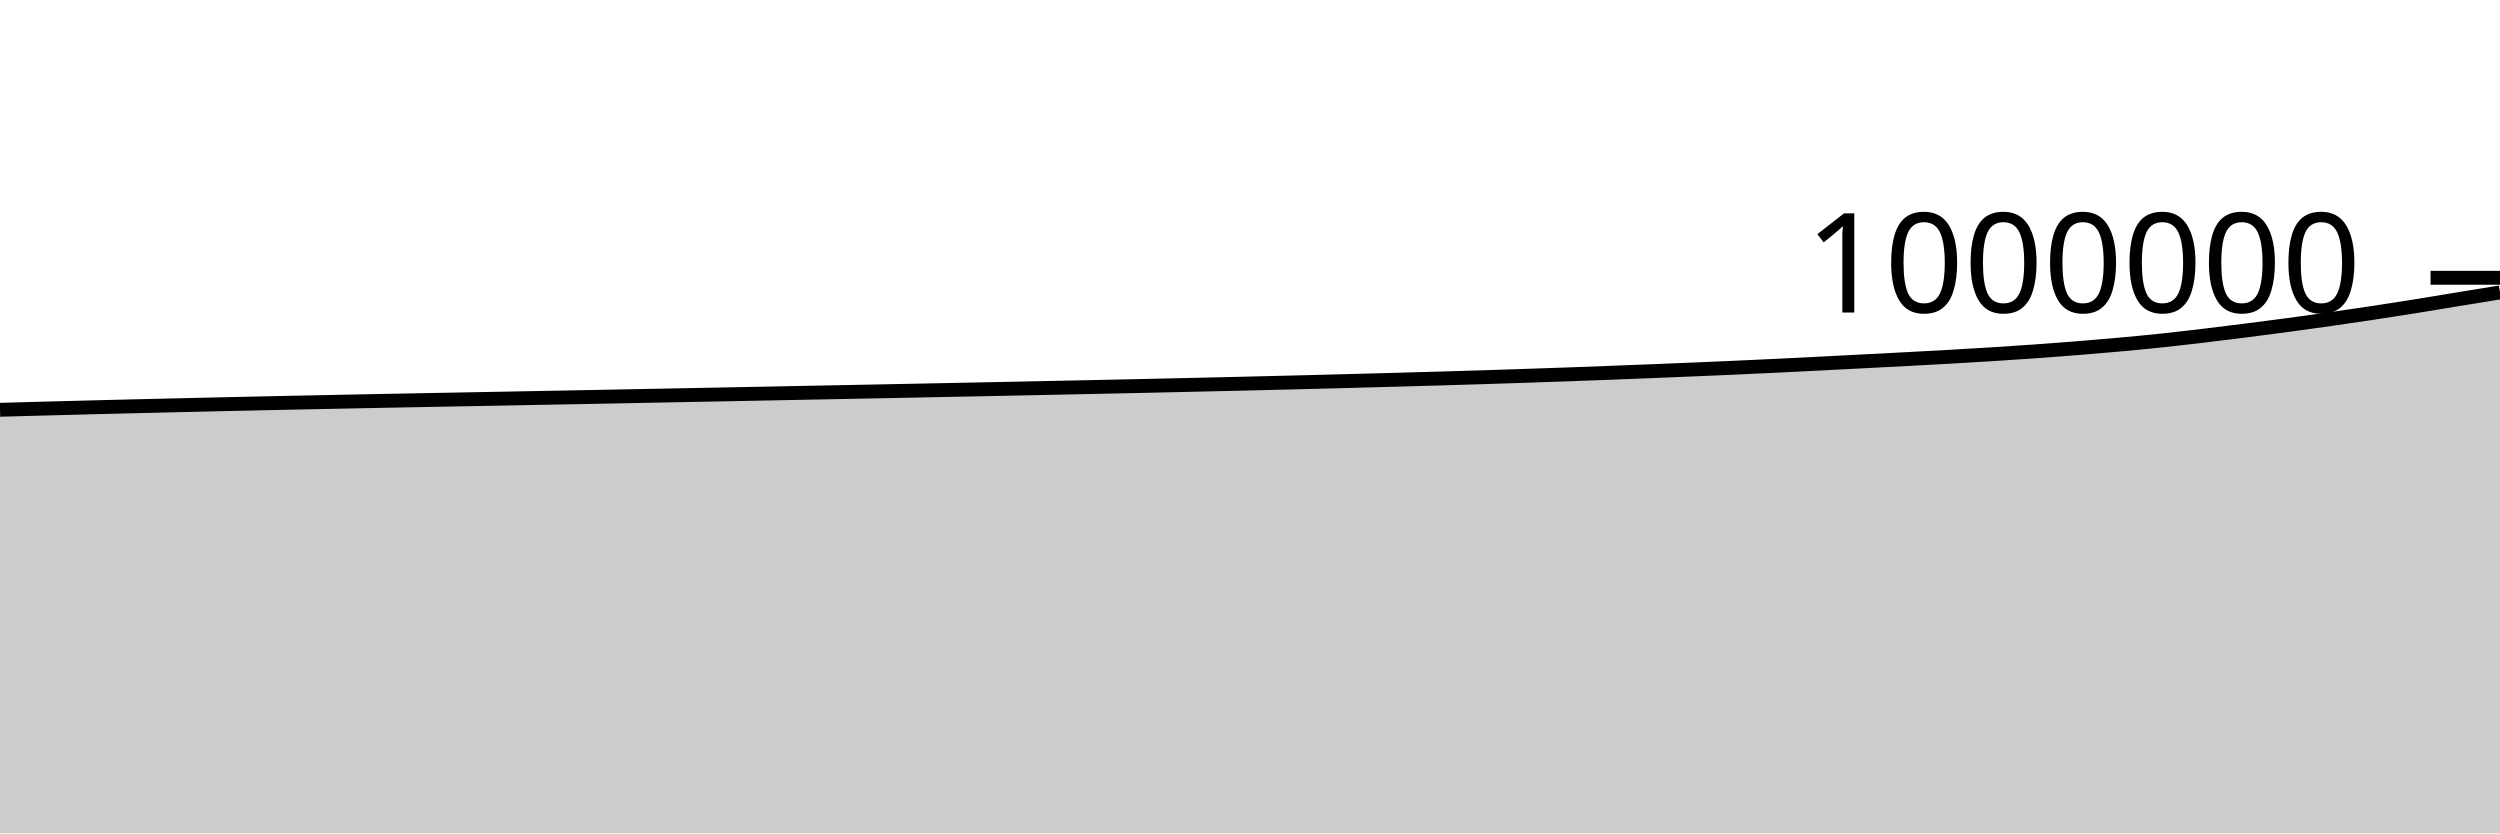
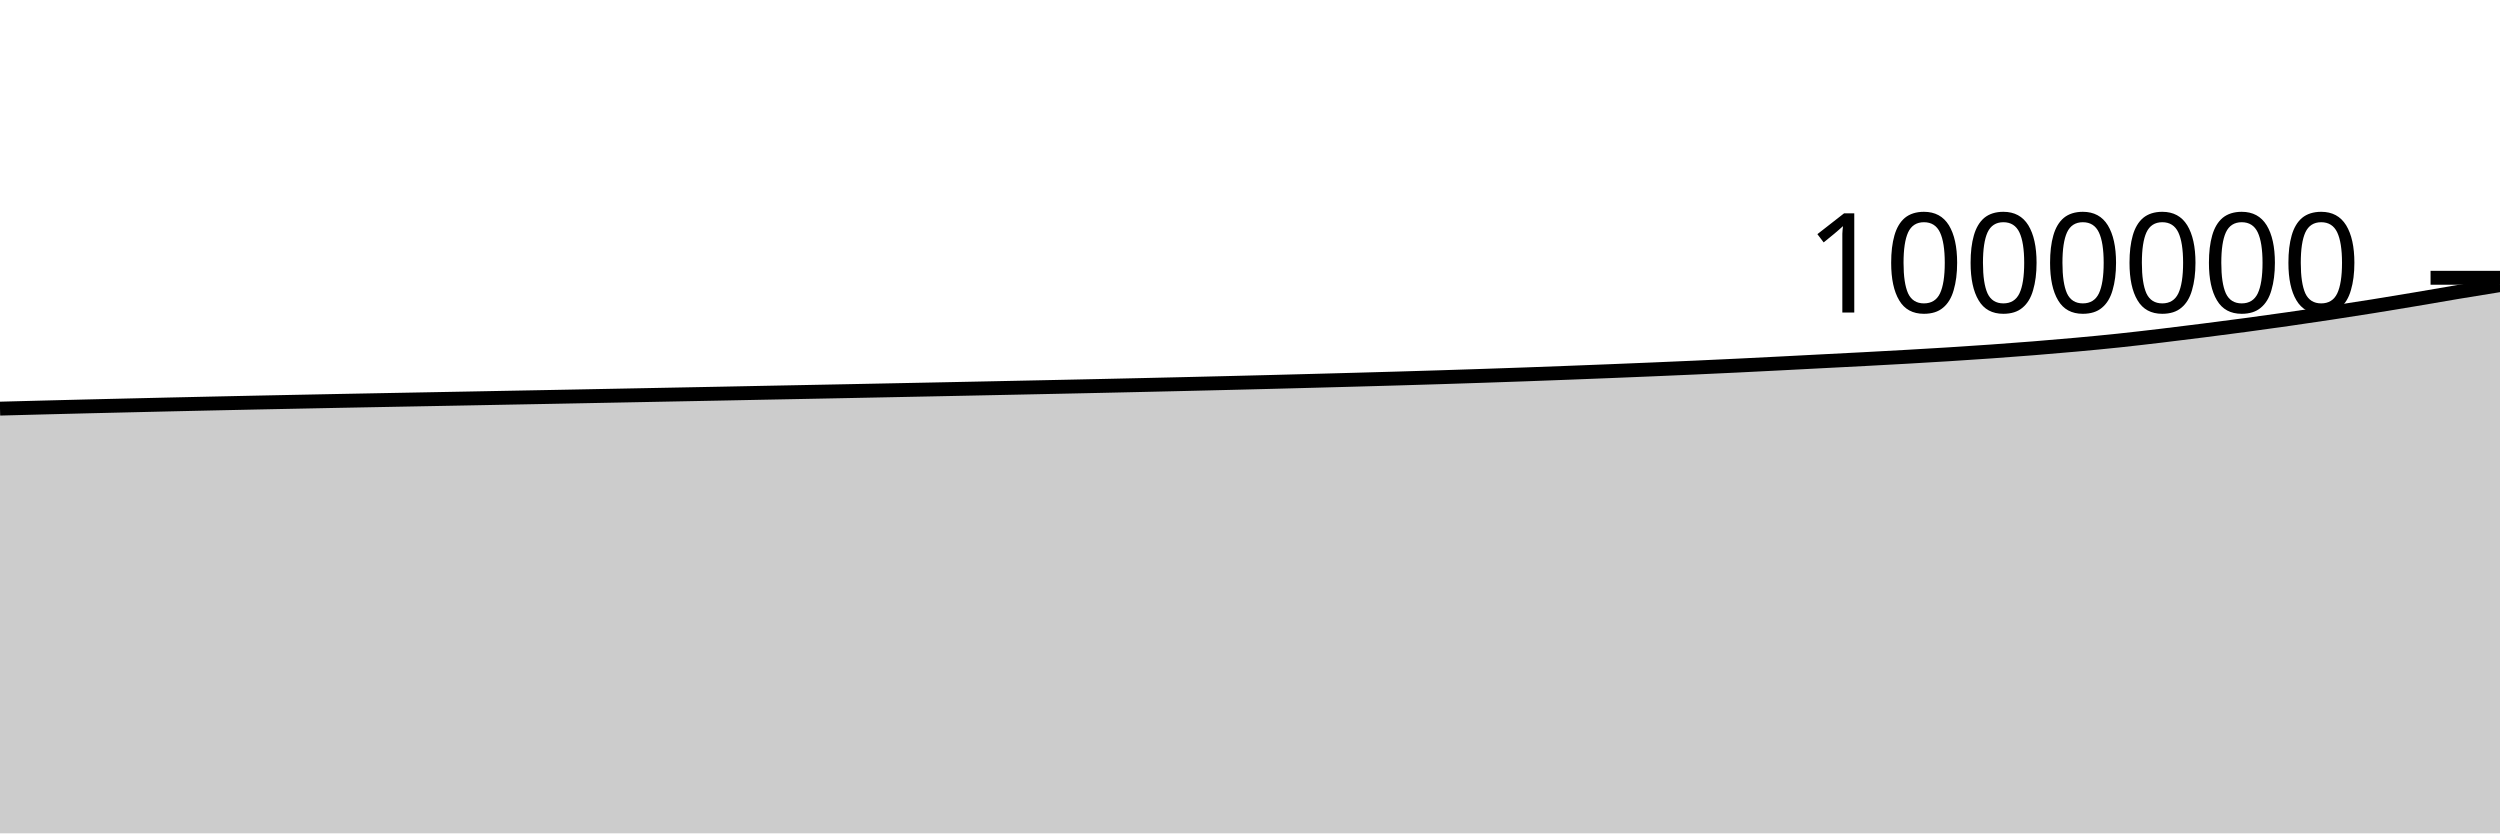
<svg xmlns="http://www.w3.org/2000/svg" viewBox="0 0 180 60">
  <g transform="translate(0,20)">
-     <path class="area" fill="rgba(0, 0, 0, 0.2)" d="M0,9.505C1.017,9.477,2.034,9.448,3.051,9.421C4.068,9.393,5.085,9.367,6.102,9.341C7.119,9.314,8.136,9.289,9.153,9.264C10.169,9.239,11.186,9.215,12.203,9.192C13.22,9.168,14.237,9.144,15.254,9.121C16.271,9.098,17.288,9.075,18.305,9.053C19.322,9.031,20.339,9.009,21.356,8.988C22.373,8.967,23.39,8.946,24.407,8.926C25.424,8.905,26.441,8.885,27.458,8.865C28.475,8.845,29.492,8.826,30.508,8.807C31.525,8.788,32.542,8.769,33.559,8.75C34.576,8.731,35.593,8.712,36.61,8.693C37.627,8.673,38.644,8.654,39.661,8.635C40.678,8.616,41.695,8.597,42.712,8.578C43.729,8.558,44.746,8.539,45.763,8.519C46.78,8.5,47.797,8.48,48.814,8.46C49.831,8.441,50.847,8.421,51.864,8.401C52.881,8.381,53.898,8.362,54.915,8.342C55.932,8.322,56.949,8.301,57.966,8.281C58.983,8.262,60,8.242,61.017,8.222C62.034,8.202,63.051,8.182,64.068,8.162C65.085,8.142,66.102,8.121,67.119,8.101C68.136,8.081,69.153,8.061,70.169,8.04C71.186,8.02,72.203,7.999,73.22,7.978C74.237,7.957,75.254,7.936,76.271,7.915C77.288,7.893,78.305,7.873,79.322,7.851C80.339,7.83,81.356,7.808,82.373,7.786C83.39,7.764,84.407,7.741,85.424,7.718C86.441,7.696,87.458,7.672,88.475,7.648C89.492,7.624,90.508,7.6,91.525,7.575C92.542,7.55,93.559,7.525,94.576,7.499C95.593,7.473,96.61,7.446,97.627,7.419C98.644,7.393,99.661,7.365,100.678,7.337C101.695,7.309,102.712,7.281,103.729,7.251C104.746,7.221,105.763,7.191,106.78,7.159C107.797,7.127,108.814,7.094,109.831,7.06C110.847,7.026,111.864,6.991,112.881,6.955C113.898,6.918,114.915,6.88,115.932,6.841C116.949,6.803,117.966,6.762,118.983,6.722C120,6.681,121.017,6.64,122.034,6.597C123.051,6.555,124.068,6.511,125.085,6.465C126.102,6.42,127.119,6.372,128.136,6.323C129.153,6.274,130.169,6.222,131.186,6.17C132.203,6.118,133.22,6.064,134.237,6.012C135.254,5.959,136.271,5.909,137.288,5.855C138.305,5.801,139.322,5.746,140.339,5.688C141.356,5.63,142.373,5.571,143.39,5.507C144.407,5.443,145.424,5.376,146.441,5.304C147.458,5.232,148.475,5.157,149.492,5.075C150.508,4.994,151.525,4.908,152.542,4.815C153.559,4.723,154.576,4.626,155.593,4.519C156.61,4.411,157.627,4.292,158.644,4.172C159.661,4.051,160.678,3.924,161.695,3.795C162.712,3.666,163.729,3.535,164.746,3.398C165.763,3.261,166.78,3.121,167.797,2.975C168.814,2.83,169.831,2.68,170.847,2.526C171.864,2.372,172.881,2.214,173.898,2.051C174.915,1.888,175.932,1.715,176.949,1.548C177.966,1.382,178.983,1.217,180,1.052L180,40C178.983,40,177.966,40,176.949,40C175.932,40,174.915,40,173.898,40C172.881,40,171.864,40,170.847,40C169.831,40,168.814,40,167.797,40C166.78,40,165.763,40,164.746,40C163.729,40,162.712,40,161.695,40C160.678,40,159.661,40,158.644,40C157.627,40,156.61,40,155.593,40C154.576,40,153.559,40,152.542,40C151.525,40,150.508,40,149.492,40C148.475,40,147.458,40,146.441,40C145.424,40,144.407,40,143.39,40C142.373,40,141.356,40,140.339,40C139.322,40,138.305,40,137.288,40C136.271,40,135.254,40,134.237,40C133.22,40,132.203,40,131.186,40C130.169,40,129.153,40,128.136,40C127.119,40,126.102,40,125.085,40C124.068,40,123.051,40,122.034,40C121.017,40,120,40,118.983,40C117.966,40,116.949,40,115.932,40C114.915,40,113.898,40,112.881,40C111.864,40,110.847,40,109.831,40C108.814,40,107.797,40,106.78,40C105.763,40,104.746,40,103.729,40C102.712,40,101.695,40,100.678,40C99.661,40,98.644,40,97.627,40C96.61,40,95.593,40,94.576,40C93.559,40,92.542,40,91.525,40C90.508,40,89.492,40,88.475,40C87.458,40,86.441,40,85.424,40C84.407,40,83.39,40,82.373,40C81.356,40,80.339,40,79.322,40C78.305,40,77.288,40,76.271,40C75.254,40,74.237,40,73.22,40C72.203,40,71.186,40,70.169,40C69.153,40,68.136,40,67.119,40C66.102,40,65.085,40,64.068,40C63.051,40,62.034,40,61.017,40C60,40,58.983,40,57.966,40C56.949,40,55.932,40,54.915,40C53.898,40,52.881,40,51.864,40C50.847,40,49.831,40,48.814,40C47.797,40,46.78,40,45.763,40C44.746,40,43.729,40,42.712,40C41.695,40,40.678,40,39.661,40C38.644,40,37.627,40,36.61,40C35.593,40,34.576,40,33.559,40C32.542,40,31.525,40,30.508,40C29.492,40,28.475,40,27.458,40C26.441,40,25.424,40,24.407,40C23.39,40,22.373,40,21.356,40C20.339,40,19.322,40,18.305,40C17.288,40,16.271,40,15.254,40C14.237,40,13.22,40,12.203,40C11.186,40,10.169,40,9.153,40C8.136,40,7.119,40,6.102,40C5.085,40,4.068,40,3.051,40C2.034,40,1.017,40,0,40Z" />
-     <path class="line" stroke="black" fill="none" d="M0,9.505C1.017,9.477,2.034,9.448,3.051,9.421C4.068,9.393,5.085,9.367,6.102,9.341C7.119,9.314,8.136,9.289,9.153,9.264C10.169,9.239,11.186,9.215,12.203,9.192C13.22,9.168,14.237,9.144,15.254,9.121C16.271,9.098,17.288,9.075,18.305,9.053C19.322,9.031,20.339,9.009,21.356,8.988C22.373,8.967,23.39,8.946,24.407,8.926C25.424,8.905,26.441,8.885,27.458,8.865C28.475,8.845,29.492,8.826,30.508,8.807C31.525,8.788,32.542,8.769,33.559,8.75C34.576,8.731,35.593,8.712,36.61,8.693C37.627,8.673,38.644,8.654,39.661,8.635C40.678,8.616,41.695,8.597,42.712,8.578C43.729,8.558,44.746,8.539,45.763,8.519C46.78,8.5,47.797,8.48,48.814,8.46C49.831,8.441,50.847,8.421,51.864,8.401C52.881,8.381,53.898,8.362,54.915,8.342C55.932,8.322,56.949,8.301,57.966,8.281C58.983,8.262,60,8.242,61.017,8.222C62.034,8.202,63.051,8.182,64.068,8.162C65.085,8.142,66.102,8.121,67.119,8.101C68.136,8.081,69.153,8.061,70.169,8.04C71.186,8.02,72.203,7.999,73.22,7.978C74.237,7.957,75.254,7.936,76.271,7.915C77.288,7.893,78.305,7.873,79.322,7.851C80.339,7.83,81.356,7.808,82.373,7.786C83.39,7.764,84.407,7.741,85.424,7.718C86.441,7.696,87.458,7.672,88.475,7.648C89.492,7.624,90.508,7.6,91.525,7.575C92.542,7.55,93.559,7.525,94.576,7.499C95.593,7.473,96.61,7.446,97.627,7.419C98.644,7.393,99.661,7.365,100.678,7.337C101.695,7.309,102.712,7.281,103.729,7.251C104.746,7.221,105.763,7.191,106.78,7.159C107.797,7.127,108.814,7.094,109.831,7.06C110.847,7.026,111.864,6.991,112.881,6.955C113.898,6.918,114.915,6.88,115.932,6.841C116.949,6.803,117.966,6.762,118.983,6.722C120,6.681,121.017,6.64,122.034,6.597C123.051,6.555,124.068,6.511,125.085,6.465C126.102,6.42,127.119,6.372,128.136,6.323C129.153,6.274,130.169,6.222,131.186,6.17C132.203,6.118,133.22,6.064,134.237,6.012C135.254,5.959,136.271,5.909,137.288,5.855C138.305,5.801,139.322,5.746,140.339,5.688C141.356,5.63,142.373,5.571,143.39,5.507C144.407,5.443,145.424,5.376,146.441,5.304C147.458,5.232,148.475,5.157,149.492,5.075C150.508,4.994,151.525,4.908,152.542,4.815C153.559,4.723,154.576,4.626,155.593,4.519C156.61,4.411,157.627,4.292,158.644,4.172C159.661,4.051,160.678,3.924,161.695,3.795C162.712,3.666,163.729,3.535,164.746,3.398C165.763,3.261,166.78,3.121,167.797,2.975C168.814,2.83,169.831,2.68,170.847,2.526C171.864,2.372,172.881,2.214,173.898,2.051C174.915,1.888,175.932,1.715,176.949,1.548C177.966,1.382,178.983,1.217,180,1.052" />
+     <path class="area" fill="rgba(0, 0, 0, 0.2)" d="M0,9.421C1.017,9.394,2.034,9.367,3.051,9.341C4.068,9.314,5.085,9.289,6.102,9.264C7.119,9.239,8.136,9.215,9.153,9.192C10.169,9.168,11.186,9.144,12.203,9.121C13.22,9.098,14.237,9.075,15.254,9.053C16.271,9.031,17.288,9.009,18.305,8.988C19.322,8.967,20.339,8.946,21.356,8.926C22.373,8.905,23.39,8.885,24.407,8.865C25.424,8.845,26.441,8.826,27.458,8.807C28.475,8.788,29.492,8.769,30.508,8.75C31.525,8.731,32.542,8.712,33.559,8.693C34.576,8.673,35.593,8.654,36.61,8.635C37.627,8.616,38.644,8.597,39.661,8.578C40.678,8.558,41.695,8.539,42.712,8.519C43.729,8.5,44.746,8.48,45.763,8.46C46.78,8.441,47.797,8.421,48.814,8.401C49.831,8.381,50.847,8.362,51.864,8.342C52.881,8.322,53.898,8.301,54.915,8.281C55.932,8.262,56.949,8.242,57.966,8.222C58.983,8.202,60,8.182,61.017,8.162C62.034,8.142,63.051,8.121,64.068,8.101C65.085,8.081,66.102,8.061,67.119,8.04C68.136,8.02,69.153,7.999,70.169,7.978C71.186,7.957,72.203,7.936,73.22,7.915C74.237,7.893,75.254,7.873,76.271,7.851C77.288,7.83,78.305,7.808,79.322,7.786C80.339,7.764,81.356,7.741,82.373,7.718C83.39,7.696,84.407,7.672,85.424,7.648C86.441,7.624,87.458,7.6,88.475,7.575C89.492,7.55,90.508,7.525,91.525,7.499C92.542,7.473,93.559,7.446,94.576,7.419C95.593,7.393,96.61,7.365,97.627,7.337C98.644,7.309,99.661,7.281,100.678,7.251C101.695,7.221,102.712,7.191,103.729,7.159C104.746,7.127,105.763,7.094,106.78,7.06C107.797,7.026,108.814,6.991,109.831,6.955C110.847,6.918,111.864,6.88,112.881,6.841C113.898,6.803,114.915,6.762,115.932,6.722C116.949,6.681,117.966,6.64,118.983,6.597C120,6.555,121.017,6.511,122.034,6.465C123.051,6.42,124.068,6.372,125.085,6.323C126.102,6.274,127.119,6.222,128.136,6.17C129.153,6.118,130.169,6.064,131.186,6.012C132.203,5.959,133.22,5.909,134.237,5.855C135.254,5.801,136.271,5.746,137.288,5.688C138.305,5.63,139.322,5.571,140.339,5.507C141.356,5.443,142.373,5.376,143.39,5.304C144.407,5.232,145.424,5.157,146.441,5.075C147.458,4.994,148.475,4.908,149.492,4.815C150.508,4.723,151.525,4.626,152.542,4.519C153.559,4.411,154.576,4.292,155.593,4.172C156.61,4.051,157.627,3.924,158.644,3.795C159.661,3.666,160.678,3.535,161.695,3.398C162.712,3.261,163.729,3.121,164.746,2.975C165.763,2.83,166.78,2.68,167.797,2.526C168.814,2.372,169.831,2.214,170.847,2.051C171.864,1.888,172.881,1.719,173.898,1.548C174.915,1.377,175.932,1.195,176.949,1.026C177.966,0.856,178.983,0.692,180,0.529L180,40C178.983,40,177.966,40,176.949,40C175.932,40,174.915,40,173.898,40C172.881,40,171.864,40,170.847,40C169.831,40,168.814,40,167.797,40C166.78,40,165.763,40,164.746,40C163.729,40,162.712,40,161.695,40C160.678,40,159.661,40,158.644,40C157.627,40,156.61,40,155.593,40C154.576,40,153.559,40,152.542,40C151.525,40,150.508,40,149.492,40C148.475,40,147.458,40,146.441,40C145.424,40,144.407,40,143.39,40C142.373,40,141.356,40,140.339,40C139.322,40,138.305,40,137.288,40C136.271,40,135.254,40,134.237,40C133.22,40,132.203,40,131.186,40C130.169,40,129.153,40,128.136,40C127.119,40,126.102,40,125.085,40C124.068,40,123.051,40,122.034,40C121.017,40,120,40,118.983,40C117.966,40,116.949,40,115.932,40C114.915,40,113.898,40,112.881,40C111.864,40,110.847,40,109.831,40C108.814,40,107.797,40,106.78,40C105.763,40,104.746,40,103.729,40C102.712,40,101.695,40,100.678,40C99.661,40,98.644,40,97.627,40C96.61,40,95.593,40,94.576,40C93.559,40,92.542,40,91.525,40C90.508,40,89.492,40,88.475,40C87.458,40,86.441,40,85.424,40C84.407,40,83.39,40,82.373,40C81.356,40,80.339,40,79.322,40C78.305,40,77.288,40,76.271,40C75.254,40,74.237,40,73.22,40C72.203,40,71.186,40,70.169,40C69.153,40,68.136,40,67.119,40C66.102,40,65.085,40,64.068,40C63.051,40,62.034,40,61.017,40C60,40,58.983,40,57.966,40C56.949,40,55.932,40,54.915,40C53.898,40,52.881,40,51.864,40C50.847,40,49.831,40,48.814,40C47.797,40,46.78,40,45.763,40C44.746,40,43.729,40,42.712,40C41.695,40,40.678,40,39.661,40C38.644,40,37.627,40,36.61,40C35.593,40,34.576,40,33.559,40C32.542,40,31.525,40,30.508,40C29.492,40,28.475,40,27.458,40C26.441,40,25.424,40,24.407,40C23.39,40,22.373,40,21.356,40C20.339,40,19.322,40,18.305,40C17.288,40,16.271,40,15.254,40C14.237,40,13.22,40,12.203,40C11.186,40,10.169,40,9.153,40C8.136,40,7.119,40,6.102,40C5.085,40,4.068,40,3.051,40C2.034,40,1.017,40,0,40Z" />
+     <path class="line" stroke="black" fill="none" d="M0,9.421C1.017,9.394,2.034,9.367,3.051,9.341C4.068,9.314,5.085,9.289,6.102,9.264C7.119,9.239,8.136,9.215,9.153,9.192C10.169,9.168,11.186,9.144,12.203,9.121C13.22,9.098,14.237,9.075,15.254,9.053C16.271,9.031,17.288,9.009,18.305,8.988C19.322,8.967,20.339,8.946,21.356,8.926C22.373,8.905,23.39,8.885,24.407,8.865C25.424,8.845,26.441,8.826,27.458,8.807C28.475,8.788,29.492,8.769,30.508,8.75C31.525,8.731,32.542,8.712,33.559,8.693C34.576,8.673,35.593,8.654,36.61,8.635C37.627,8.616,38.644,8.597,39.661,8.578C40.678,8.558,41.695,8.539,42.712,8.519C43.729,8.5,44.746,8.48,45.763,8.46C46.78,8.441,47.797,8.421,48.814,8.401C49.831,8.381,50.847,8.362,51.864,8.342C52.881,8.322,53.898,8.301,54.915,8.281C55.932,8.262,56.949,8.242,57.966,8.222C58.983,8.202,60,8.182,61.017,8.162C62.034,8.142,63.051,8.121,64.068,8.101C65.085,8.081,66.102,8.061,67.119,8.04C68.136,8.02,69.153,7.999,70.169,7.978C71.186,7.957,72.203,7.936,73.22,7.915C74.237,7.893,75.254,7.873,76.271,7.851C77.288,7.83,78.305,7.808,79.322,7.786C80.339,7.764,81.356,7.741,82.373,7.718C83.39,7.696,84.407,7.672,85.424,7.648C86.441,7.624,87.458,7.6,88.475,7.575C89.492,7.55,90.508,7.525,91.525,7.499C92.542,7.473,93.559,7.446,94.576,7.419C95.593,7.393,96.61,7.365,97.627,7.337C98.644,7.309,99.661,7.281,100.678,7.251C101.695,7.221,102.712,7.191,103.729,7.159C104.746,7.127,105.763,7.094,106.78,7.06C107.797,7.026,108.814,6.991,109.831,6.955C110.847,6.918,111.864,6.88,112.881,6.841C113.898,6.803,114.915,6.762,115.932,6.722C116.949,6.681,117.966,6.64,118.983,6.597C120,6.555,121.017,6.511,122.034,6.465C123.051,6.42,124.068,6.372,125.085,6.323C126.102,6.274,127.119,6.222,128.136,6.17C129.153,6.118,130.169,6.064,131.186,6.012C132.203,5.959,133.22,5.909,134.237,5.855C135.254,5.801,136.271,5.746,137.288,5.688C138.305,5.63,139.322,5.571,140.339,5.507C141.356,5.443,142.373,5.376,143.39,5.304C144.407,5.232,145.424,5.157,146.441,5.075C147.458,4.994,148.475,4.908,149.492,4.815C150.508,4.723,151.525,4.626,152.542,4.519C153.559,4.411,154.576,4.292,155.593,4.172C156.61,4.051,157.627,3.924,158.644,3.795C159.661,3.666,160.678,3.535,161.695,3.398C162.712,3.261,163.729,3.121,164.746,2.975C165.763,2.83,166.78,2.68,167.797,2.526C168.814,2.372,169.831,2.214,170.847,2.051C171.864,1.888,172.881,1.719,173.898,1.548C174.915,1.377,175.932,1.195,176.949,1.026C177.966,0.856,178.983,0.692,180,0.529" />
    <path class="axis-ceiling" stroke-width="1" stroke="black" fill="none" d="M175,0L180,0" />
    <text class="axis-ceiling-label" font-family="sans-serif" text-anchor="end" font-size="10px" x="170" y="2.5">1000000</text>
  </g>
</svg>
